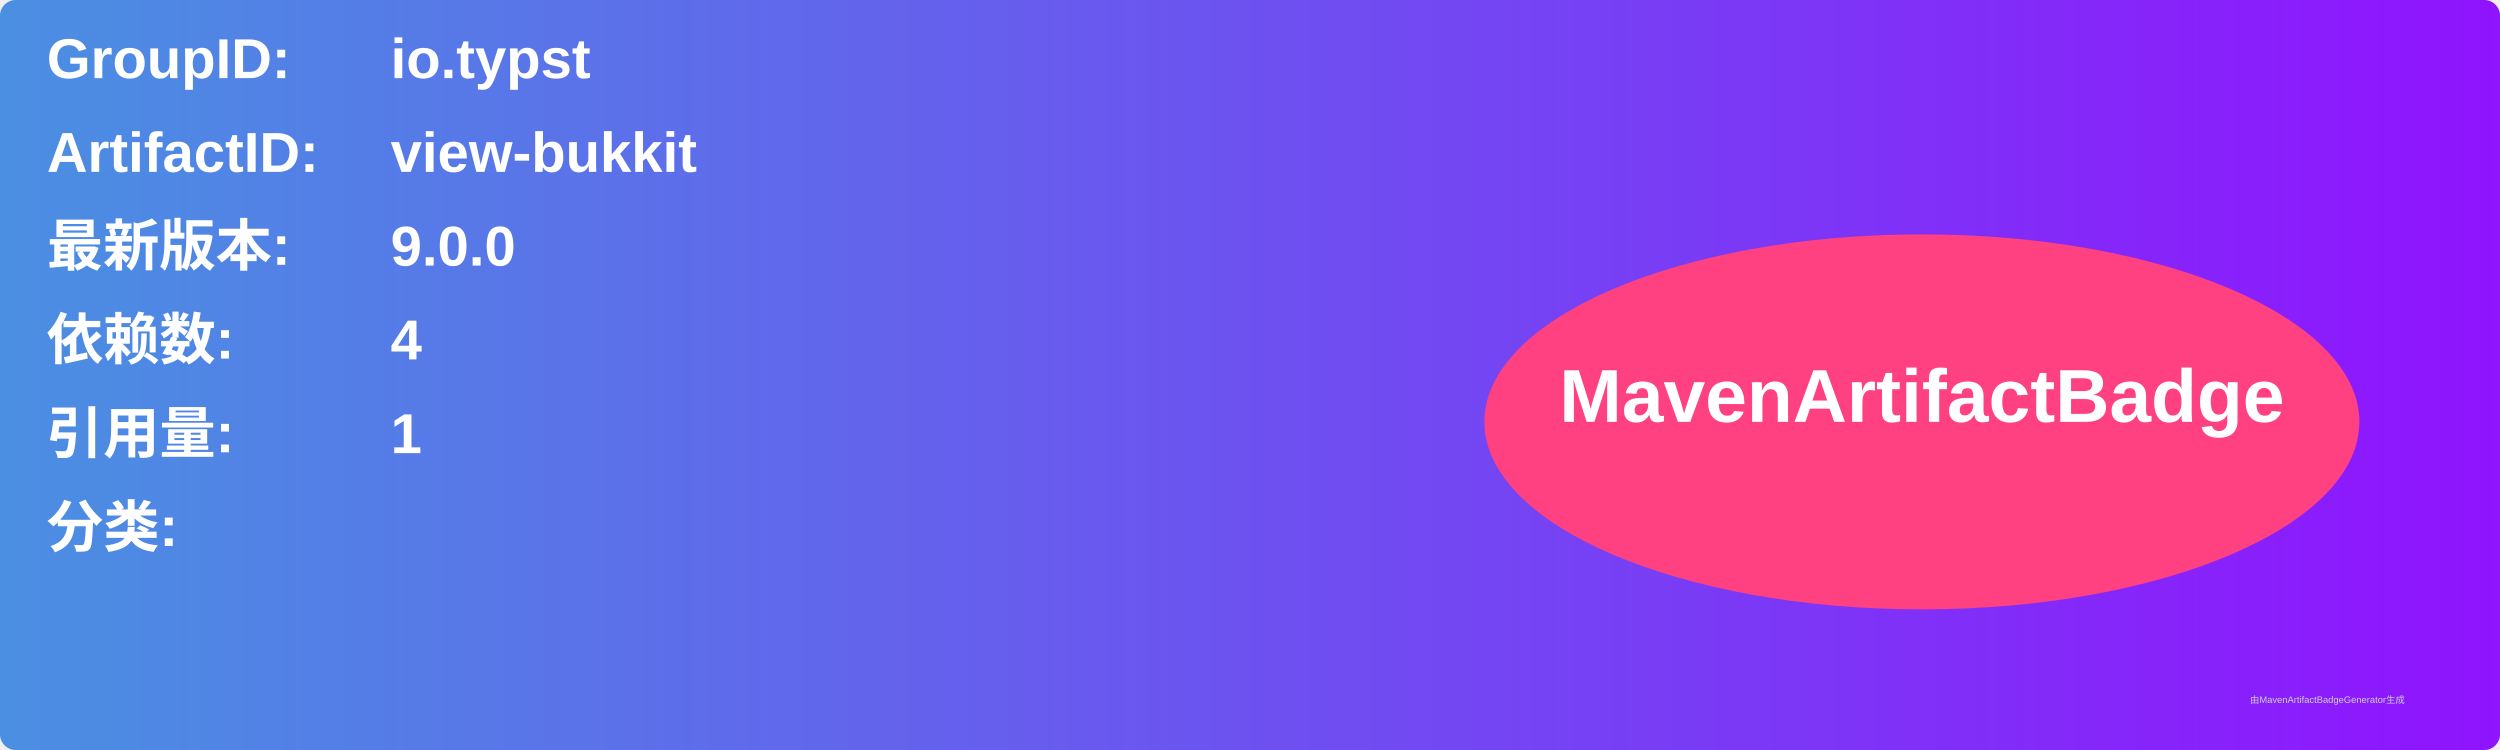
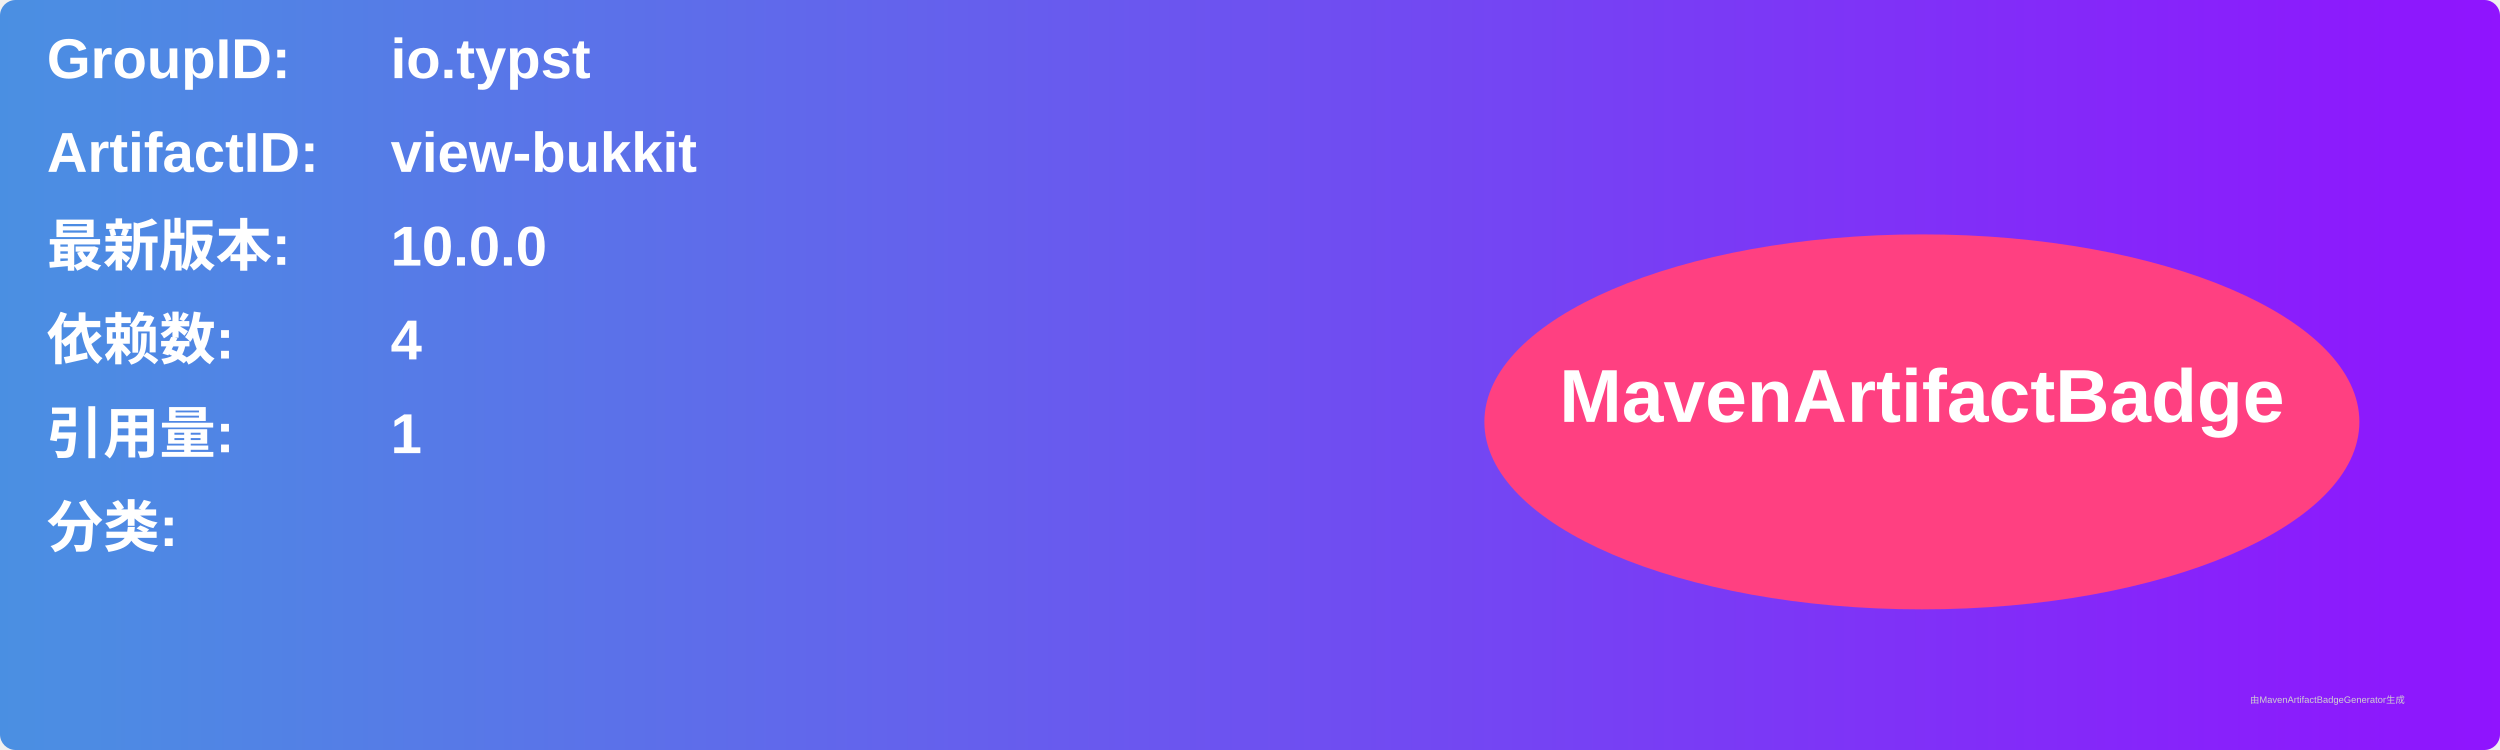
<svg xmlns="http://www.w3.org/2000/svg" width="800" height="240" viewBox="0 0 800 240">
  <linearGradient id="grad" x1="0%" y1="0%" x2="100%" y2="0%">
    <stop offset="0%" stop-color="#4a90e2" />
    <stop offset="100%" stop-color="#9013fe" />
  </linearGradient>
  <rect width="100%" height="100%" rx="5" ry="5" fill="url(#grad)" />
  <g transform="translate(15, 15)">
    <text x="0" y="10" font-family="Arial" font-size="18" fill="white" font-weight="bold" width="260">GroupID:</text>
    <text x="110" y="10" font-family="Arial" font-size="18" fill="white" font-weight="bold" width="460">io.typst</text>
    <text x="0" y="40" font-family="Arial" font-size="18" fill="white" font-weight="bold" width="260">ArtifactID:</text>
    <text x="110" y="40" font-family="Arial" font-size="18" fill="white" font-weight="bold" width="460">view-bukkit</text>
    <text x="0" y="70" font-family="Arial" font-size="18" fill="white" font-weight="bold">最新版本:</text>
    <text x="110" y="70" font-family="Arial" font-size="18" fill="white" font-weight="bold">
-       <tspan font-weight="bold">9.0.0</tspan>
+       <tspan font-weight="bold">10.0.0</tspan>
    </text>
    <text x="0" y="100" font-family="Arial" font-size="18" fill="white" font-weight="bold">依赖数: </text>
    <text x="110" y="100" font-family="Arial" font-size="18" fill="white">
      <tspan font-weight="bold">4</tspan>
    </text>
    <text x="0" y="130" font-family="Arial" font-size="18" fill="white" font-weight="bold">引用量: </text>
    <text x="110" y="130" font-family="Arial" font-size="18" fill="white">
      <tspan font-weight="bold">1</tspan>
    </text>
    <text x="0" y="160" font-family="Arial" font-size="18" fill="white" font-weight="bold">分类:</text>
    <text x="10" y="190" font-family="Arial" font-size="10" fill="white">
      <tspan font-weight="bold" />
    </text>
    <ellipse cx="600" cy="120" rx="140" ry="60" fill="#ff4081" />
    <text x="600" y="120" text-anchor="middle" font-family="Arial" font-size="24" fill="white" font-weight="bold">MavenArtifactBadge</text>
  </g>
  <text x="720" y="225" font-family="Arial" font-size="3" fill="#d0d0d0">由MavenArtifactBadgeGenerator生成</text>
</svg>
